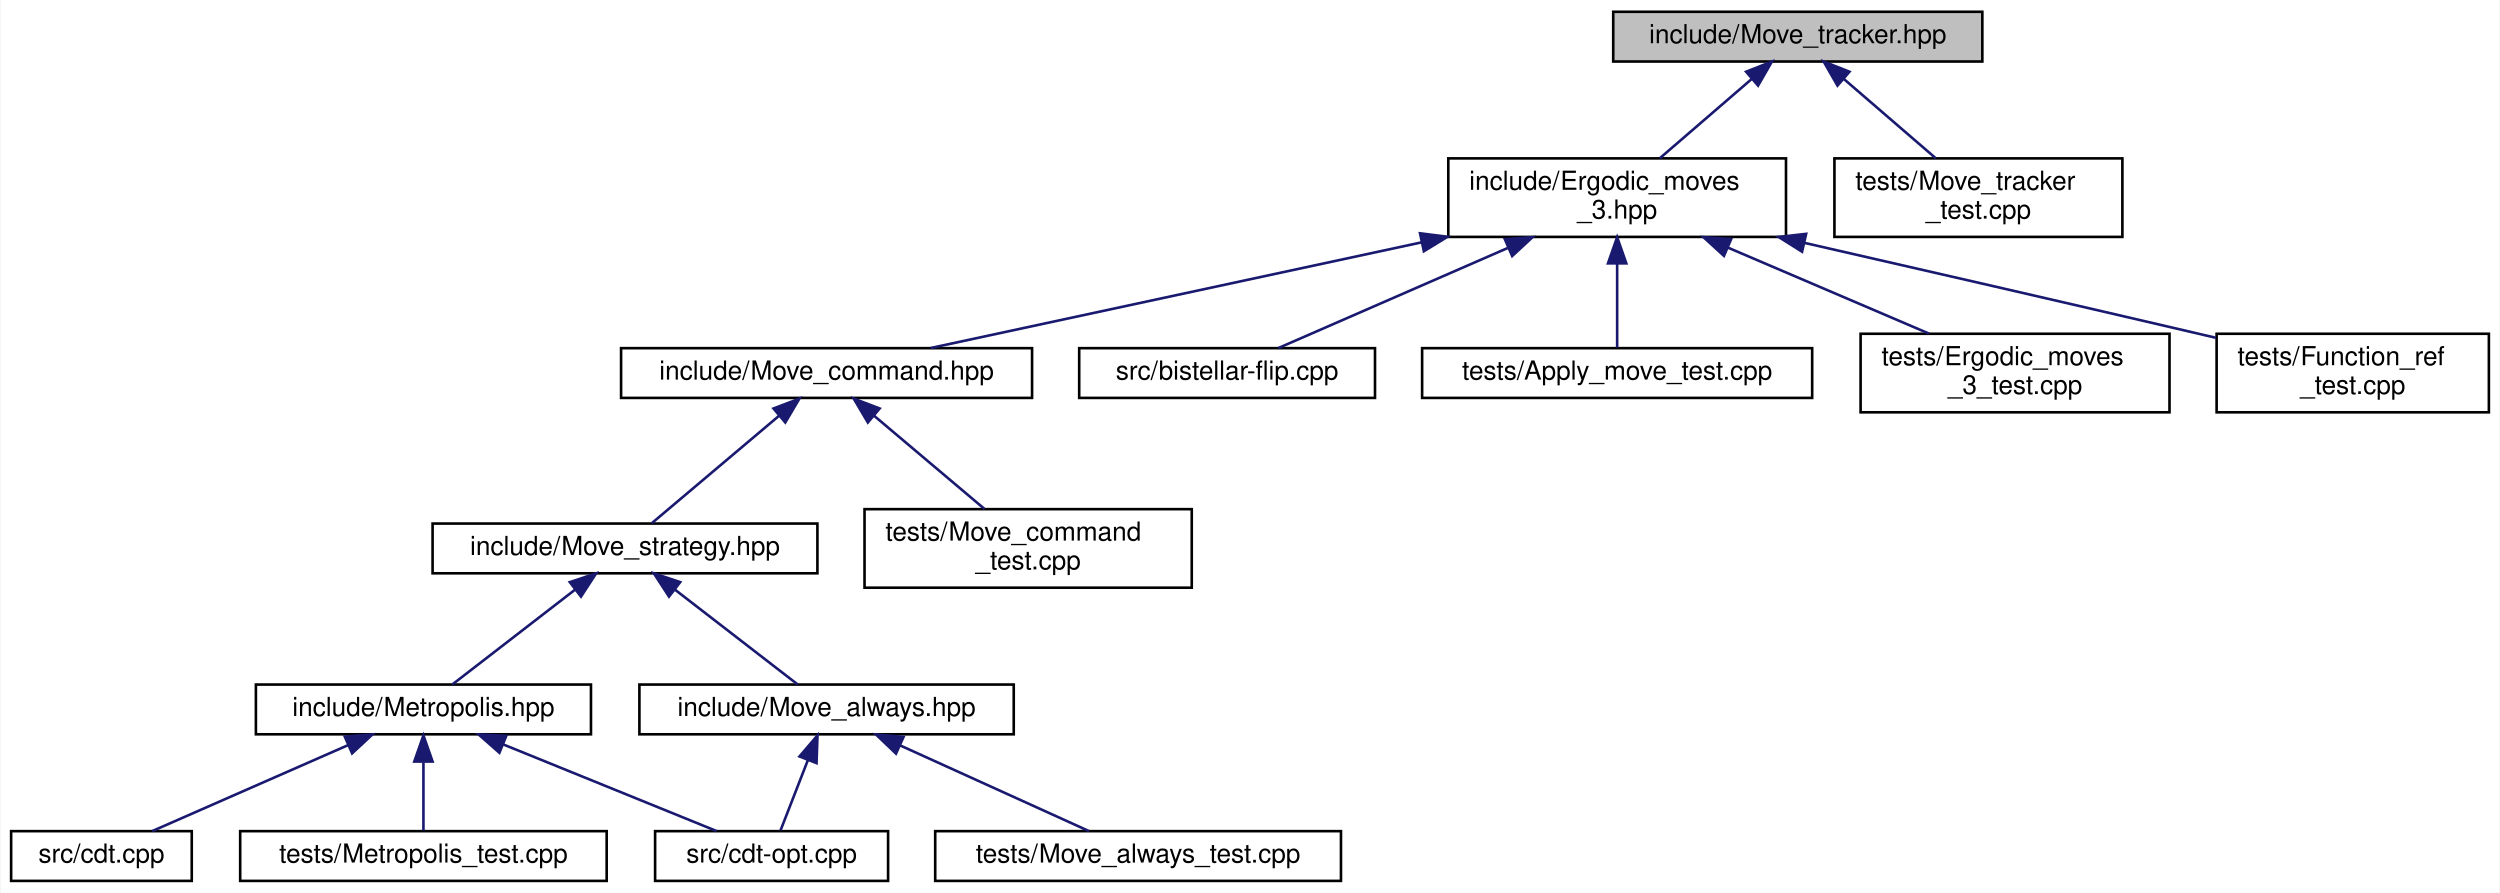
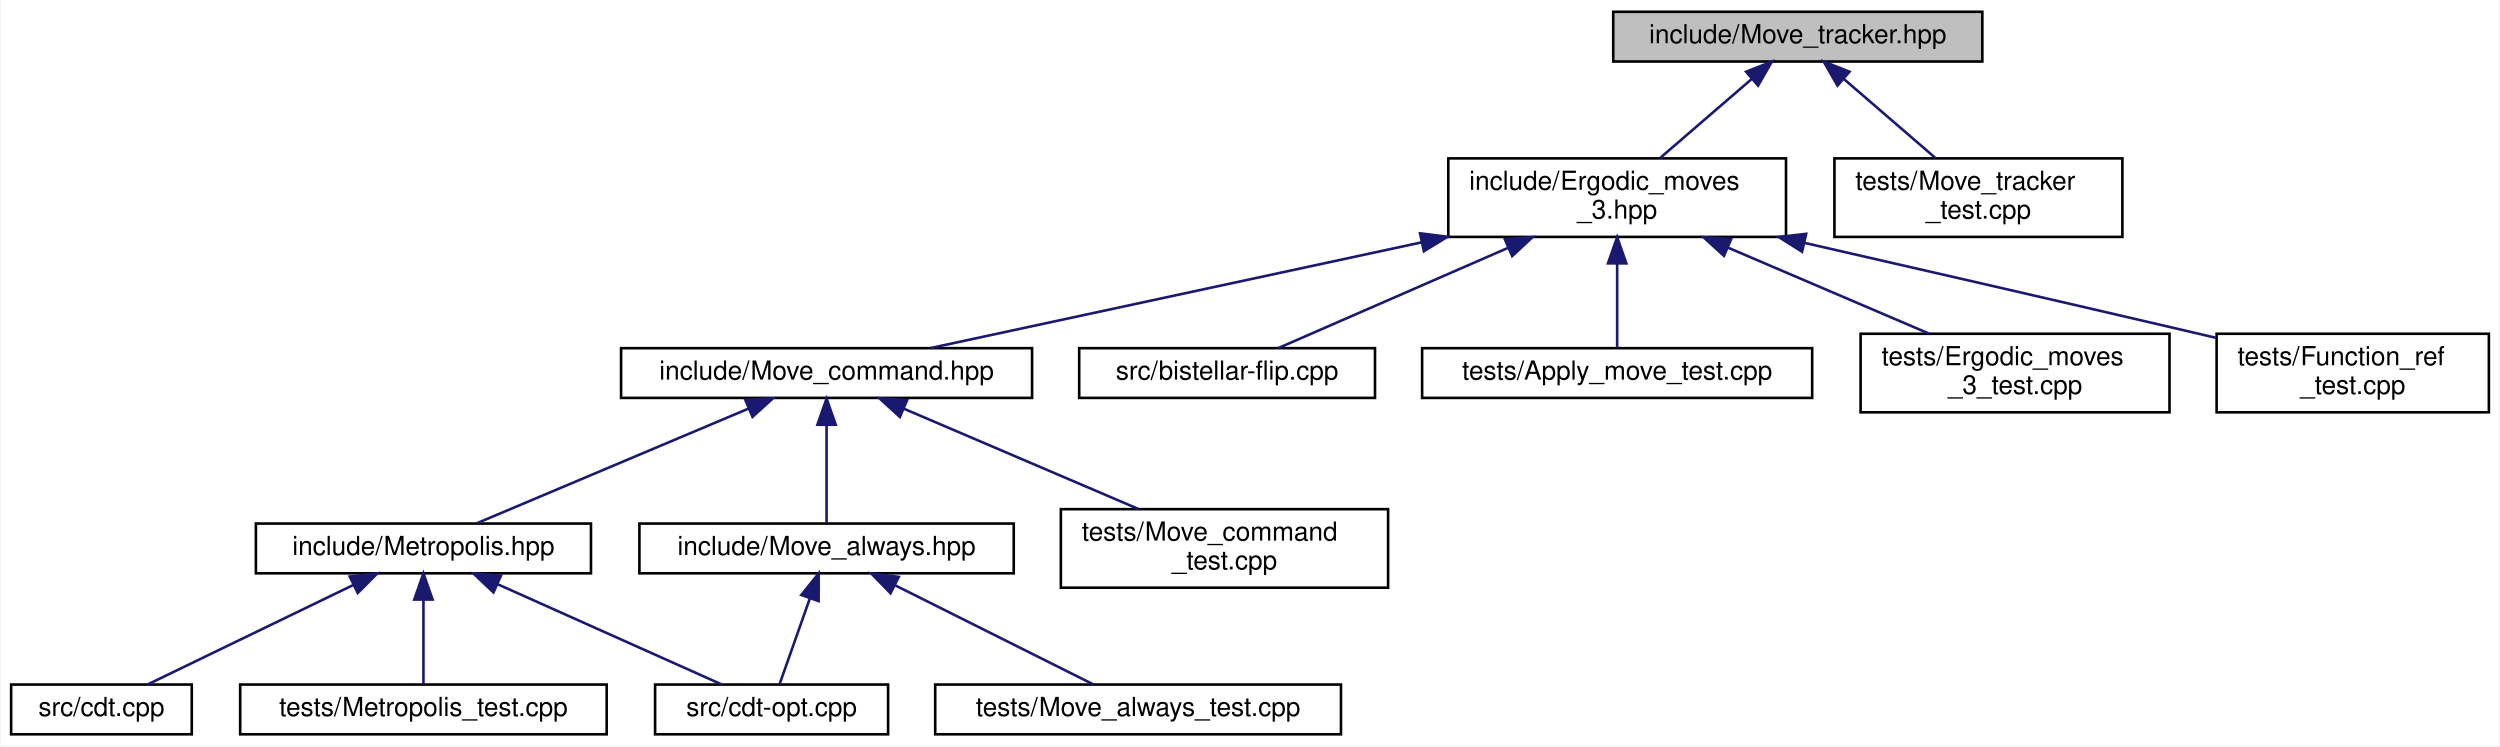
- <svg xmlns="http://www.w3.org/2000/svg" xmlns:xlink="http://www.w3.org/1999/xlink" width="955pt" height="341pt" viewBox="0.00 0.00 954.50 341.00">
-   <g id="graph0" class="graph" transform="scale(1 1) rotate(0) translate(4 337)">
-     <polygon fill="white" stroke="transparent" points="-4,4 -4,-337 950.5,-337 950.5,4 -4,4" />
+ <svg xmlns="http://www.w3.org/2000/svg" xmlns:xlink="http://www.w3.org/1999/xlink" width="955pt" height="285pt" viewBox="0.00 0.00 954.50 285.00">
+   <g id="graph0" class="graph" transform="scale(1 1) rotate(0) translate(4 281)">
+     <polygon fill="white" stroke="transparent" points="-4,4 -4,-281 950.5,-281 950.5,4 -4,4" />
    <g id="node1" class="node">
      <g id="a_node1">
        <a xlink:title="Track ergodic moves.">
-           <polygon fill="#bfbfbf" stroke="black" points="612,-313.5 612,-332.5 753,-332.5 753,-313.5 612,-313.5" />
-           <text text-anchor="middle" x="682.5" y="-320.5" font-family="Helvetica,sans-Serif" font-size="10.00">include/Move_tracker.hpp</text>
+           <polygon fill="#bfbfbf" stroke="black" points="612,-257.5 612,-276.5 753,-276.5 753,-257.5 612,-257.5" />
+           <text text-anchor="middle" x="682.5" y="-264.5" font-family="Helvetica,sans-Serif" font-size="10.00">include/Move_tracker.hpp</text>
        </a>
      </g>
    </g>
    <g id="node2" class="node">
      <g id="a_node2">
        <a xlink:href="_ergodic__moves__3_8hpp.html" target="_top" xlink:title="Pachner moves on 2+1 dimensional foliated Delaunay triangulations.">
-           <polygon fill="white" stroke="black" points="549,-246.5 549,-276.5 678,-276.5 678,-246.5 549,-246.5" />
-           <text text-anchor="start" x="557" y="-264.5" font-family="Helvetica,sans-Serif" font-size="10.00">include/Ergodic_moves</text>
-           <text text-anchor="middle" x="613.5" y="-253.5" font-family="Helvetica,sans-Serif" font-size="10.00">_3.hpp</text>
+           <polygon fill="white" stroke="black" points="549,-190.5 549,-220.5 678,-220.5 678,-190.5 549,-190.5" />
+           <text text-anchor="start" x="557" y="-208.5" font-family="Helvetica,sans-Serif" font-size="10.00">include/Ergodic_moves</text>
+           <text text-anchor="middle" x="613.5" y="-197.5" font-family="Helvetica,sans-Serif" font-size="10.00">_3.hpp</text>
        </a>
      </g>
    </g>
    <g id="edge1" class="edge">
-       <path fill="none" stroke="midnightblue" d="M665.01,-306.92C654.18,-297.58 640.36,-285.66 629.76,-276.52" />
-       <polygon fill="midnightblue" stroke="midnightblue" points="662.76,-309.6 672.61,-313.48 667.33,-304.29 662.76,-309.6" />
+       <path fill="none" stroke="midnightblue" d="M665.01,-250.92C654.18,-241.58 640.36,-229.66 629.76,-220.52" />
+       <polygon fill="midnightblue" stroke="midnightblue" points="662.76,-253.6 672.61,-257.48 667.33,-248.29 662.76,-253.6" />
    </g>
-     <g id="node16" class="node">
-       <g id="a_node16">
+     <g id="node15" class="node">
+       <g id="a_node15">
        <a xlink:href="_move__tracker__test_8cpp.html" target="_top" xlink:title="Tests of MoveTracker, that is, that moves are tracked properly.">
-           <polygon fill="white" stroke="black" points="696.5,-246.5 696.5,-276.5 806.5,-276.5 806.5,-246.5 696.5,-246.5" />
-           <text text-anchor="start" x="704.5" y="-264.5" font-family="Helvetica,sans-Serif" font-size="10.00">tests/Move_tracker</text>
-           <text text-anchor="middle" x="751.5" y="-253.5" font-family="Helvetica,sans-Serif" font-size="10.00">_test.cpp</text>
+           <polygon fill="white" stroke="black" points="696.5,-190.5 696.5,-220.5 806.5,-220.5 806.5,-190.5 696.5,-190.5" />
+           <text text-anchor="start" x="704.5" y="-208.5" font-family="Helvetica,sans-Serif" font-size="10.00">tests/Move_tracker</text>
+           <text text-anchor="middle" x="751.5" y="-197.5" font-family="Helvetica,sans-Serif" font-size="10.00">_test.cpp</text>
        </a>
      </g>
    </g>
-     <g id="edge16" class="edge">
-       <path fill="none" stroke="midnightblue" d="M699.99,-306.92C710.82,-297.58 724.64,-285.66 735.24,-276.52" />
-       <polygon fill="midnightblue" stroke="midnightblue" points="697.67,-304.29 692.39,-313.48 702.24,-309.6 697.67,-304.29" />
+     <g id="edge15" class="edge">
+       <path fill="none" stroke="midnightblue" d="M699.99,-250.92C710.82,-241.58 724.64,-229.66 735.24,-220.52" />
+       <polygon fill="midnightblue" stroke="midnightblue" points="697.67,-248.29 692.39,-257.48 702.24,-253.6 697.67,-248.29" />
    </g>
    <g id="node3" class="node">
      <g id="a_node3">
        <a xlink:href="_move__command_8hpp.html" target="_top" xlink:title="Do ergodic moves using the Command pattern.">
-           <polygon fill="white" stroke="black" points="233,-185 233,-204 390,-204 390,-185 233,-185" />
-           <text text-anchor="middle" x="311.5" y="-192" font-family="Helvetica,sans-Serif" font-size="10.00">include/Move_command.hpp</text>
+           <polygon fill="white" stroke="black" points="233,-129 233,-148 390,-148 390,-129 233,-129" />
+           <text text-anchor="middle" x="311.5" y="-136" font-family="Helvetica,sans-Serif" font-size="10.00">include/Move_command.hpp</text>
        </a>
      </g>
    </g>
    <g id="edge2" class="edge">
-       <path fill="none" stroke="midnightblue" d="M538.64,-244.39C479.31,-231.62 398.75,-214.28 351.23,-204.05" />
-       <polygon fill="midnightblue" stroke="midnightblue" points="538.2,-247.87 548.71,-246.56 539.67,-241.03 538.2,-247.87" />
+       <path fill="none" stroke="midnightblue" d="M538.64,-188.39C479.31,-175.62 398.75,-158.28 351.23,-148.05" />
+       <polygon fill="midnightblue" stroke="midnightblue" points="538.2,-191.87 548.71,-190.56 539.67,-185.03 538.2,-191.87" />
+     </g>
+     <g id="node11" class="node">
+       <g id="a_node11">
+         <a xlink:href="bistellar-flip_8cpp.html" target="_top" xlink:title="Tests and views bistellar flips.">
+           <polygon fill="white" stroke="black" points="408,-129 408,-148 521,-148 521,-129 408,-129" />
+           <text text-anchor="middle" x="464.5" y="-136" font-family="Helvetica,sans-Serif" font-size="10.00">src/bistellar-flip.cpp</text>
+         </a>
+       </g>
+     </g>
+     <g id="edge11" class="edge">
+       <path fill="none" stroke="midnightblue" d="M571.77,-186.3C543.03,-173.76 506.18,-157.68 484,-148.01" />
+       <polygon fill="midnightblue" stroke="midnightblue" points="570.6,-189.61 581.17,-190.4 573.4,-183.19 570.6,-189.61" />
    </g>
    <g id="node12" class="node">
      <g id="a_node12">
-         <a xlink:href="bistellar-flip_8cpp.html" target="_top" xlink:title="Tests and views bistellar flips.">
-           <polygon fill="white" stroke="black" points="408,-185 408,-204 521,-204 521,-185 408,-185" />
-           <text text-anchor="middle" x="464.5" y="-192" font-family="Helvetica,sans-Serif" font-size="10.00">src/bistellar-flip.cpp</text>
+         <a xlink:href="_apply__move__test_8cpp.html" target="_top" xlink:title="Applying ergodic moves to manifolds.">
+           <polygon fill="white" stroke="black" points="539,-129 539,-148 688,-148 688,-129 539,-129" />
+           <text text-anchor="middle" x="613.5" y="-136" font-family="Helvetica,sans-Serif" font-size="10.00">tests/Apply_move_test.cpp</text>
        </a>
      </g>
    </g>
    <g id="edge12" class="edge">
-       <path fill="none" stroke="midnightblue" d="M571.77,-242.3C543.03,-229.76 506.18,-213.68 484,-204.01" />
-       <polygon fill="midnightblue" stroke="midnightblue" points="570.6,-245.61 581.17,-246.4 573.4,-239.19 570.6,-245.61" />
+       <path fill="none" stroke="midnightblue" d="M613.5,-180.25C613.5,-169.02 613.5,-156.38 613.5,-148.19" />
+       <polygon fill="midnightblue" stroke="midnightblue" points="610,-180.4 613.5,-190.4 617,-180.4 610,-180.4" />
    </g>
    <g id="node13" class="node">
      <g id="a_node13">
-         <a xlink:href="_apply__move__test_8cpp.html" target="_top" xlink:title="Applying ergodic moves to manifolds.">
-           <polygon fill="white" stroke="black" points="539,-185 539,-204 688,-204 688,-185 539,-185" />
-           <text text-anchor="middle" x="613.5" y="-192" font-family="Helvetica,sans-Serif" font-size="10.00">tests/Apply_move_test.cpp</text>
+         <a xlink:href="_ergodic__moves__3__test_8cpp.html" target="_top" xlink:title="Tests for ergodic moves on foliated triangulations.">
+           <polygon fill="white" stroke="black" points="706.5,-123.5 706.5,-153.5 824.5,-153.5 824.5,-123.5 706.5,-123.5" />
+           <text text-anchor="start" x="714.5" y="-141.5" font-family="Helvetica,sans-Serif" font-size="10.00">tests/Ergodic_moves</text>
+           <text text-anchor="middle" x="765.5" y="-130.5" font-family="Helvetica,sans-Serif" font-size="10.00">_3_test.cpp</text>
        </a>
      </g>
    </g>
    <g id="edge13" class="edge">
-       <path fill="none" stroke="midnightblue" d="M613.5,-236.25C613.5,-225.02 613.5,-212.38 613.5,-204.19" />
-       <polygon fill="midnightblue" stroke="midnightblue" points="610,-236.4 613.5,-246.4 617,-236.4 610,-236.4" />
+       <path fill="none" stroke="midnightblue" d="M655.81,-186.41C680.08,-176.03 710.09,-163.2 732.58,-153.58" />
+       <polygon fill="midnightblue" stroke="midnightblue" points="654.3,-183.25 646.48,-190.4 657.05,-189.68 654.3,-183.25" />
    </g>
    <g id="node14" class="node">
      <g id="a_node14">
-         <a xlink:href="_ergodic__moves__3__test_8cpp.html" target="_top" xlink:title="Tests for ergodic moves on foliated triangulations.">
-           <polygon fill="white" stroke="black" points="706.5,-179.5 706.5,-209.5 824.5,-209.5 824.5,-179.5 706.5,-179.5" />
-           <text text-anchor="start" x="714.5" y="-197.5" font-family="Helvetica,sans-Serif" font-size="10.00">tests/Ergodic_moves</text>
-           <text text-anchor="middle" x="765.5" y="-186.5" font-family="Helvetica,sans-Serif" font-size="10.00">_3_test.cpp</text>
+         <a xlink:href="_function__ref__test_8cpp.html" target="_top" xlink:title="Tests on function pointers, lambdas, and function_refs.">
+           <polygon fill="white" stroke="black" points="842.5,-123.5 842.5,-153.5 946.5,-153.5 946.5,-123.5 842.5,-123.5" />
+           <text text-anchor="start" x="850.5" y="-141.5" font-family="Helvetica,sans-Serif" font-size="10.00">tests/Function_ref</text>
+           <text text-anchor="middle" x="894.5" y="-130.5" font-family="Helvetica,sans-Serif" font-size="10.00">_test.cpp</text>
        </a>
      </g>
    </g>
    <g id="edge14" class="edge">
-       <path fill="none" stroke="midnightblue" d="M655.81,-242.41C680.08,-232.03 710.09,-219.2 732.58,-209.58" />
-       <polygon fill="midnightblue" stroke="midnightblue" points="654.3,-239.25 646.48,-246.4 657.05,-245.68 654.3,-239.25" />
-     </g>
-     <g id="node15" class="node">
-       <g id="a_node15">
-         <a xlink:href="_function__ref__test_8cpp.html" target="_top" xlink:title="Tests on function pointers, lambdas, and function_refs.">
-           <polygon fill="white" stroke="black" points="842.5,-179.5 842.5,-209.5 946.5,-209.5 946.5,-179.5 842.5,-179.5" />
-           <text text-anchor="start" x="850.5" y="-197.5" font-family="Helvetica,sans-Serif" font-size="10.00">tests/Function_ref</text>
-           <text text-anchor="middle" x="894.5" y="-186.5" font-family="Helvetica,sans-Serif" font-size="10.00">_test.cpp</text>
-         </a>
-       </g>
-     </g>
-     <g id="edge15" class="edge">
-       <path fill="none" stroke="midnightblue" d="M684.99,-244.24C728.04,-234.41 783.94,-221.58 833.5,-210 836.36,-209.33 839.3,-208.64 842.26,-207.95" />
-       <polygon fill="midnightblue" stroke="midnightblue" points="684.14,-240.84 675.17,-246.48 685.7,-247.67 684.14,-240.84" />
+       <path fill="none" stroke="midnightblue" d="M684.99,-188.24C728.04,-178.41 783.94,-165.58 833.5,-154 836.36,-153.33 839.3,-152.64 842.26,-151.95" />
+       <polygon fill="midnightblue" stroke="midnightblue" points="684.14,-184.84 675.17,-190.48 685.7,-191.67 684.14,-184.84" />
    </g>
    <g id="node4" class="node">
      <g id="a_node4">
-         <a xlink:href="_move__strategy_8hpp.html" target="_top" xlink:title="Template class for move algorithms (strategies) on manifolds.">
-           <polygon fill="white" stroke="black" points="161,-118 161,-137 308,-137 308,-118 161,-118" />
-           <text text-anchor="middle" x="234.5" y="-125" font-family="Helvetica,sans-Serif" font-size="10.00">include/Move_strategy.hpp</text>
+         <a xlink:href="_metropolis_8hpp.html" target="_top" xlink:title="Perform Metropolis-Hastings algorithm on Delaunay Triangulations.">
+           <polygon fill="white" stroke="black" points="93.5,-62 93.5,-81 221.5,-81 221.5,-62 93.5,-62" />
+           <text text-anchor="middle" x="157.5" y="-69" font-family="Helvetica,sans-Serif" font-size="10.00">include/Metropolis.hpp</text>
        </a>
      </g>
    </g>
    <g id="edge3" class="edge">
-       <path fill="none" stroke="midnightblue" d="M293.39,-178.21C278.22,-165.41 257.11,-147.59 244.72,-137.13" />
-       <polygon fill="midnightblue" stroke="midnightblue" points="291.22,-180.96 301.12,-184.73 295.73,-175.61 291.22,-180.96" />
+       <path fill="none" stroke="midnightblue" d="M281.76,-124.95C251.27,-112.08 204.66,-92.4 178.03,-81.17" />
+       <polygon fill="midnightblue" stroke="midnightblue" points="280.48,-128.2 291.05,-128.87 283.2,-121.76 280.48,-128.2" />
    </g>
-     <g id="node11" class="node">
-       <g id="a_node11">
-         <a xlink:href="_move__command__test_8cpp.html" target="_top" xlink:title="Tests of MoveCommand, that is, that moves are handled properly.">
-           <polygon fill="white" stroke="black" points="326,-112.5 326,-142.5 451,-142.5 451,-112.5 326,-112.5" />
-           <text text-anchor="start" x="334" y="-130.5" font-family="Helvetica,sans-Serif" font-size="10.00">tests/Move_command</text>
-           <text text-anchor="middle" x="388.5" y="-119.5" font-family="Helvetica,sans-Serif" font-size="10.00">_test.cpp</text>
+     <g id="node8" class="node">
+       <g id="a_node8">
+         <a xlink:href="_move__always_8hpp.html" target="_top" xlink:title="Randomly selects moves to always perform on triangulations.">
+           <polygon fill="white" stroke="black" points="240,-62 240,-81 383,-81 383,-62 240,-62" />
+           <text text-anchor="middle" x="311.5" y="-69" font-family="Helvetica,sans-Serif" font-size="10.00">include/Move_always.hpp</text>
        </a>
      </g>
    </g>
-     <g id="edge11" class="edge">
-       <path fill="none" stroke="midnightblue" d="M329.58,-178.24C342.36,-167.45 359.36,-153.1 371.81,-142.59" />
-       <polygon fill="midnightblue" stroke="midnightblue" points="327.27,-175.61 321.88,-184.73 331.78,-180.96 327.27,-175.61" />
+     <g id="edge7" class="edge">
+       <path fill="none" stroke="midnightblue" d="M311.5,-118.54C311.5,-106.17 311.5,-90.62 311.5,-81.13" />
+       <polygon fill="midnightblue" stroke="midnightblue" points="308,-118.73 311.5,-128.73 315,-118.73 308,-118.73" />
+     </g>
+     <g id="node10" class="node">
+       <g id="a_node10">
+         <a xlink:href="_move__command__test_8cpp.html" target="_top" xlink:title="Tests of MoveCommand, that is, that moves are handled properly.">
+           <polygon fill="white" stroke="black" points="401,-56.5 401,-86.5 526,-86.5 526,-56.5 401,-56.5" />
+           <text text-anchor="start" x="409" y="-74.5" font-family="Helvetica,sans-Serif" font-size="10.00">tests/Move_command</text>
+           <text text-anchor="middle" x="463.5" y="-63.5" font-family="Helvetica,sans-Serif" font-size="10.00">_test.cpp</text>
+         </a>
+       </g>
+     </g>
+     <g id="edge10" class="edge">
+       <path fill="none" stroke="midnightblue" d="M340.93,-124.91C366.67,-113.91 404.01,-97.94 430.7,-86.53" />
+       <polygon fill="midnightblue" stroke="midnightblue" points="339.5,-121.72 331.68,-128.87 342.26,-128.15 339.5,-121.72" />
    </g>
    <g id="node5" class="node">
      <g id="a_node5">
-         <a xlink:href="_metropolis_8hpp.html" target="_top" xlink:title="Perform Metropolis-Hastings algorithm on Delaunay Triangulations.">
-           <polygon fill="white" stroke="black" points="93.5,-56.5 93.5,-75.5 221.5,-75.5 221.5,-56.5 93.5,-56.5" />
-           <text text-anchor="middle" x="157.5" y="-63.5" font-family="Helvetica,sans-Serif" font-size="10.00">include/Metropolis.hpp</text>
-         </a>
-       </g>
-     </g>
-     <g id="edge4" class="edge">
-       <path fill="none" stroke="midnightblue" d="M215.47,-111.79C200.7,-100.38 180.74,-84.96 168.51,-75.51" />
-       <polygon fill="midnightblue" stroke="midnightblue" points="213.41,-114.63 223.47,-117.98 217.69,-109.09 213.41,-114.63" />
-     </g>
-     <g id="node9" class="node">
-       <g id="a_node9">
-         <a xlink:href="_move__always_8hpp.html" target="_top" xlink:title="Randomly selects moves to always perform on triangulations.">
-           <polygon fill="white" stroke="black" points="240,-56.5 240,-75.5 383,-75.5 383,-56.5 240,-56.5" />
-           <text text-anchor="middle" x="311.5" y="-63.5" font-family="Helvetica,sans-Serif" font-size="10.00">include/Move_always.hpp</text>
-         </a>
-       </g>
-     </g>
-     <g id="edge8" class="edge">
-       <path fill="none" stroke="midnightblue" d="M253.53,-111.79C268.3,-100.38 288.26,-84.96 300.49,-75.51" />
-       <polygon fill="midnightblue" stroke="midnightblue" points="251.31,-109.09 245.53,-117.98 255.59,-114.63 251.31,-109.09" />
-     </g>
-     <g id="node6" class="node">
-       <g id="a_node6">
        <a xlink:href="cdt-opt_8cpp.html" target="_top" xlink:title="Outputs values to determine optimizations.">
          <polygon fill="white" stroke="black" points="246,-0.5 246,-19.5 335,-19.5 335,-0.5 246,-0.5" />
          <text text-anchor="middle" x="290.5" y="-7.5" font-family="Helvetica,sans-Serif" font-size="10.00">src/cdt-opt.cpp</text>
        </a>
      </g>
    </g>
-     <g id="edge5" class="edge">
-       <path fill="none" stroke="midnightblue" d="M187.95,-52.64C212.91,-42.5 247.58,-28.43 269.52,-19.52" />
-       <polygon fill="midnightblue" stroke="midnightblue" points="186.52,-49.44 178.57,-56.44 189.16,-55.92 186.52,-49.44" />
+     <g id="edge4" class="edge">
+       <path fill="none" stroke="midnightblue" d="M185.83,-57.83C211.65,-46.28 249.08,-29.53 271.48,-19.51" />
+       <polygon fill="midnightblue" stroke="midnightblue" points="184.25,-54.7 176.56,-61.98 187.11,-61.09 184.25,-54.7" />
    </g>
-     <g id="node7" class="node">
-       <g id="a_node7">
+     <g id="node6" class="node">
+       <g id="a_node6">
        <a xlink:href="cdt_8cpp.html" target="_top" xlink:title="The main executable.">
          <polygon fill="white" stroke="black" points="0,-0.5 0,-19.5 69,-19.5 69,-0.5 0,-0.5" />
          <text text-anchor="middle" x="34.5" y="-7.5" font-family="Helvetica,sans-Serif" font-size="10.00">src/cdt.cpp</text>
        </a>
      </g>
    </g>
-     <g id="edge6" class="edge">
-       <path fill="none" stroke="midnightblue" d="M128.73,-52.37C105.69,-42.26 74.02,-28.35 53.9,-19.52" />
-       <polygon fill="midnightblue" stroke="midnightblue" points="127.45,-55.63 138.01,-56.44 130.26,-49.22 127.45,-55.63" />
+     <g id="edge5" class="edge">
+       <path fill="none" stroke="midnightblue" d="M130.67,-57.52C106.81,-45.98 72.63,-29.44 52.09,-19.51" />
+       <polygon fill="midnightblue" stroke="midnightblue" points="129.35,-60.77 139.88,-61.98 132.4,-54.47 129.35,-60.77" />
    </g>
-     <g id="node8" class="node">
-       <g id="a_node8">
+     <g id="node7" class="node">
+       <g id="a_node7">
        <a xlink:href="_metropolis__test_8cpp.html" target="_top" xlink:title="Tests for the Metropolis-Hastings algorithm.">
          <polygon fill="white" stroke="black" points="87.5,-0.5 87.5,-19.5 227.5,-19.5 227.5,-0.5 87.5,-0.5" />
          <text text-anchor="middle" x="157.5" y="-7.5" font-family="Helvetica,sans-Serif" font-size="10.00">tests/Metropolis_test.cpp</text>
        </a>
      </g>
    </g>
-     <g id="edge7" class="edge">
-       <path fill="none" stroke="midnightblue" d="M157.5,-45.8C157.5,-36.91 157.5,-26.78 157.5,-19.75" />
-       <polygon fill="midnightblue" stroke="midnightblue" points="154,-46.08 157.5,-56.08 161,-46.08 154,-46.08" />
+     <g id="edge6" class="edge">
+       <path fill="none" stroke="midnightblue" d="M157.5,-51.82C157.5,-41 157.5,-27.9 157.5,-19.51" />
+       <polygon fill="midnightblue" stroke="midnightblue" points="154,-51.98 157.5,-61.98 161,-51.98 154,-51.98" />
    </g>
-     <g id="edge9" class="edge">
-       <path fill="none" stroke="midnightblue" d="M304.38,-46.69C300.84,-37.59 296.73,-27.01 293.9,-19.75" />
-       <polygon fill="midnightblue" stroke="midnightblue" points="301.15,-48.03 308.03,-56.08 307.67,-45.49 301.15,-48.03" />
+     <g id="edge8" class="edge">
+       <path fill="none" stroke="midnightblue" d="M305.15,-52.5C301.28,-41.55 296.53,-28.07 293.5,-19.51" />
+       <polygon fill="midnightblue" stroke="midnightblue" points="301.86,-53.71 308.49,-61.98 308.46,-51.38 301.86,-53.71" />
    </g>
-     <g id="node10" class="node">
-       <g id="a_node10">
+     <g id="node9" class="node">
+       <g id="a_node9">
        <a xlink:href="_move__always__test_8cpp.html" target="_top" xlink:title="Tests for the Move Always algorithm.">
          <polygon fill="white" stroke="black" points="353,-0.5 353,-19.5 508,-19.5 508,-0.5 353,-0.5" />
          <text text-anchor="middle" x="430.5" y="-7.5" font-family="Helvetica,sans-Serif" font-size="10.00">tests/Move_always_test.cpp</text>
        </a>
      </g>
    </g>
-     <g id="edge10" class="edge">
-       <path fill="none" stroke="midnightblue" d="M339.64,-52.23C361.9,-42.13 392.36,-28.31 411.73,-19.52" />
-       <polygon fill="midnightblue" stroke="midnightblue" points="338.02,-49.12 330.36,-56.44 340.91,-55.5 338.02,-49.12" />
+     <g id="edge9" class="edge">
+       <path fill="none" stroke="midnightblue" d="M337.77,-57.37C360.83,-45.83 393.7,-29.4 413.48,-19.51" />
+       <polygon fill="midnightblue" stroke="midnightblue" points="335.93,-54.37 328.55,-61.98 339.06,-60.63 335.93,-54.37" />
    </g>
  </g>
</svg>
